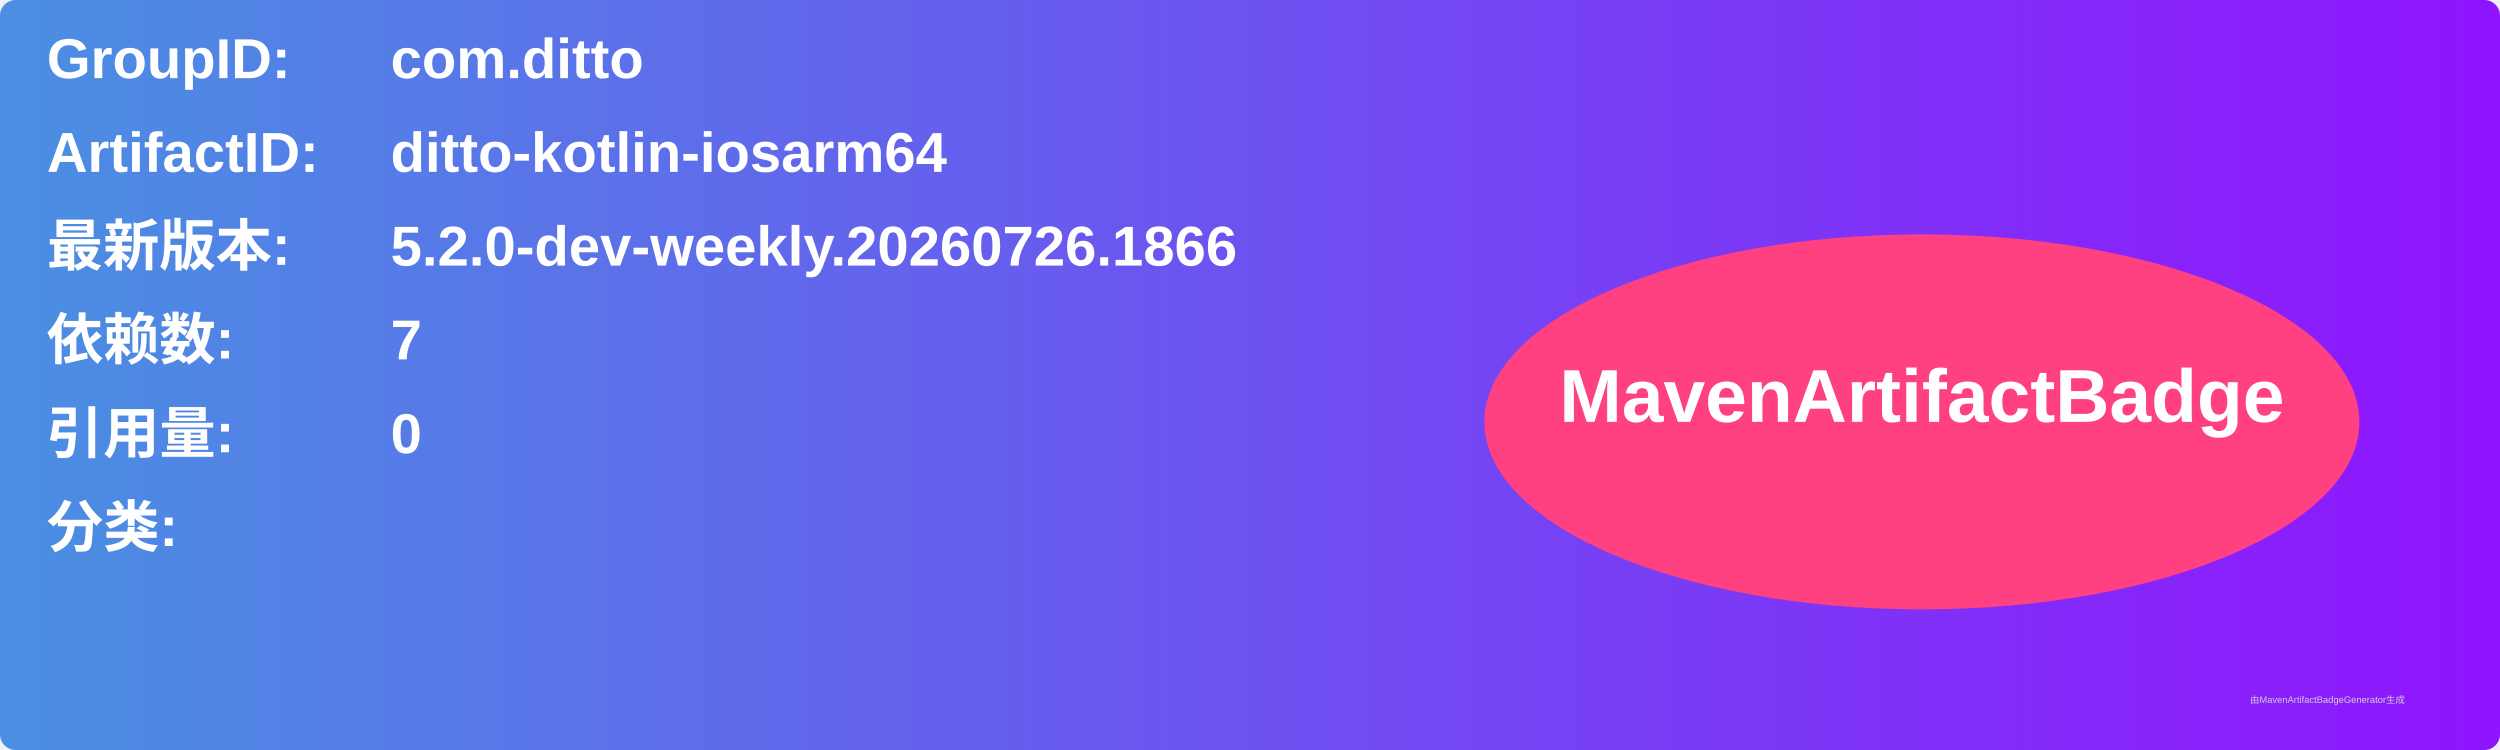
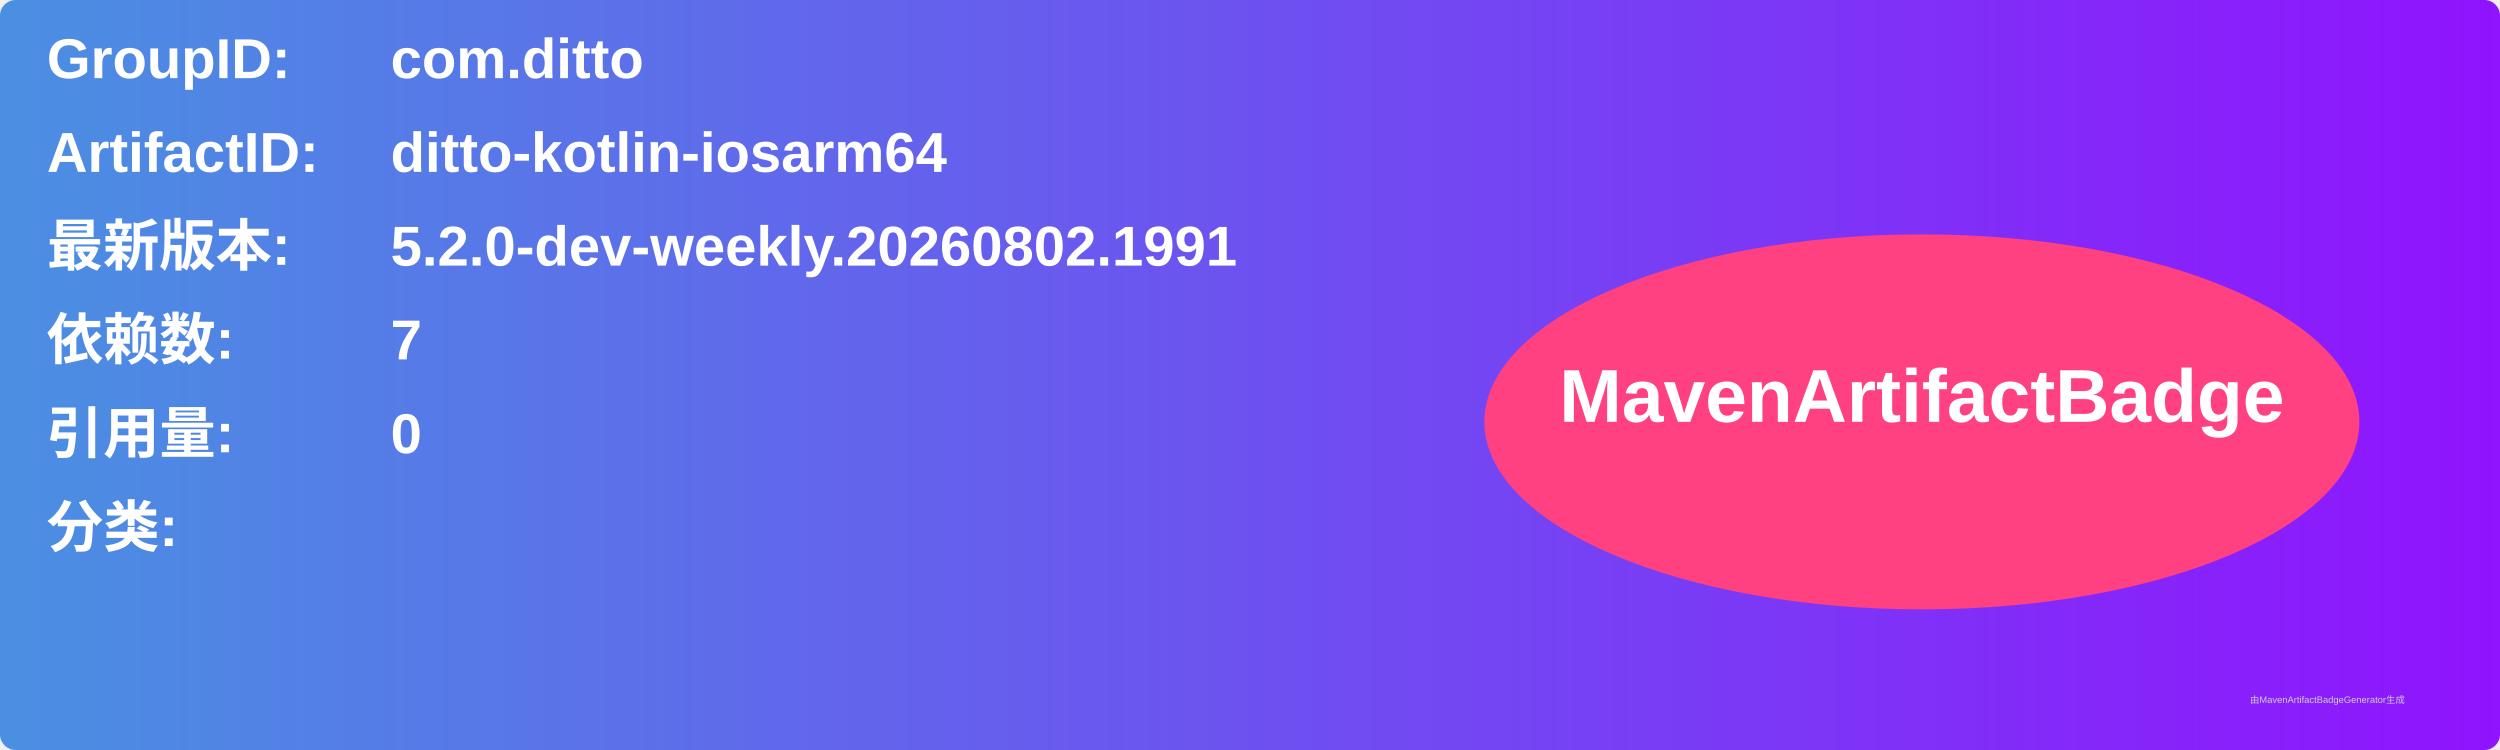
<svg xmlns="http://www.w3.org/2000/svg" width="800" height="240" viewBox="0 0 800 240">
  <linearGradient id="grad" x1="0%" y1="0%" x2="100%" y2="0%">
    <stop offset="0%" stop-color="#4a90e2" />
    <stop offset="100%" stop-color="#9013fe" />
  </linearGradient>
  <rect width="100%" height="100%" rx="5" ry="5" fill="url(#grad)" />
  <g transform="translate(15, 15)">
    <text x="0" y="10" font-family="Arial" font-size="18" fill="white" font-weight="bold" width="260">GroupID:</text>
    <text x="110" y="10" font-family="Arial" font-size="18" fill="white" font-weight="bold" width="460">com.ditto</text>
    <text x="0" y="40" font-family="Arial" font-size="18" fill="white" font-weight="bold" width="260">ArtifactID:</text>
    <text x="110" y="40" font-family="Arial" font-size="18" fill="white" font-weight="bold" width="460">ditto-kotlin-iosarm64</text>
    <text x="0" y="70" font-family="Arial" font-size="18" fill="white" font-weight="bold">最新版本:</text>
    <text x="110" y="70" font-family="Arial" font-size="18" fill="white" font-weight="bold">
-       <tspan font-weight="bold">5.2.0-dev-weekly.20260726.1866</tspan>
+       <tspan font-weight="bold">5.2.0-dev-weekly.20260802.1991</tspan>
    </text>
    <text x="0" y="100" font-family="Arial" font-size="18" fill="white" font-weight="bold">依赖数: </text>
    <text x="110" y="100" font-family="Arial" font-size="18" fill="white">
      <tspan font-weight="bold">7</tspan>
    </text>
    <text x="0" y="130" font-family="Arial" font-size="18" fill="white" font-weight="bold">引用量: </text>
    <text x="110" y="130" font-family="Arial" font-size="18" fill="white">
      <tspan font-weight="bold">0</tspan>
    </text>
    <text x="0" y="160" font-family="Arial" font-size="18" fill="white" font-weight="bold">分类:</text>
    <text x="10" y="190" font-family="Arial" font-size="10" fill="white">
      <tspan font-weight="bold" />
    </text>
    <ellipse cx="600" cy="120" rx="140" ry="60" fill="#ff4081" />
    <text x="600" y="120" text-anchor="middle" font-family="Arial" font-size="24" fill="white" font-weight="bold">MavenArtifactBadge</text>
  </g>
  <text x="720" y="225" font-family="Arial" font-size="3" fill="#d0d0d0">由MavenArtifactBadgeGenerator生成</text>
</svg>
